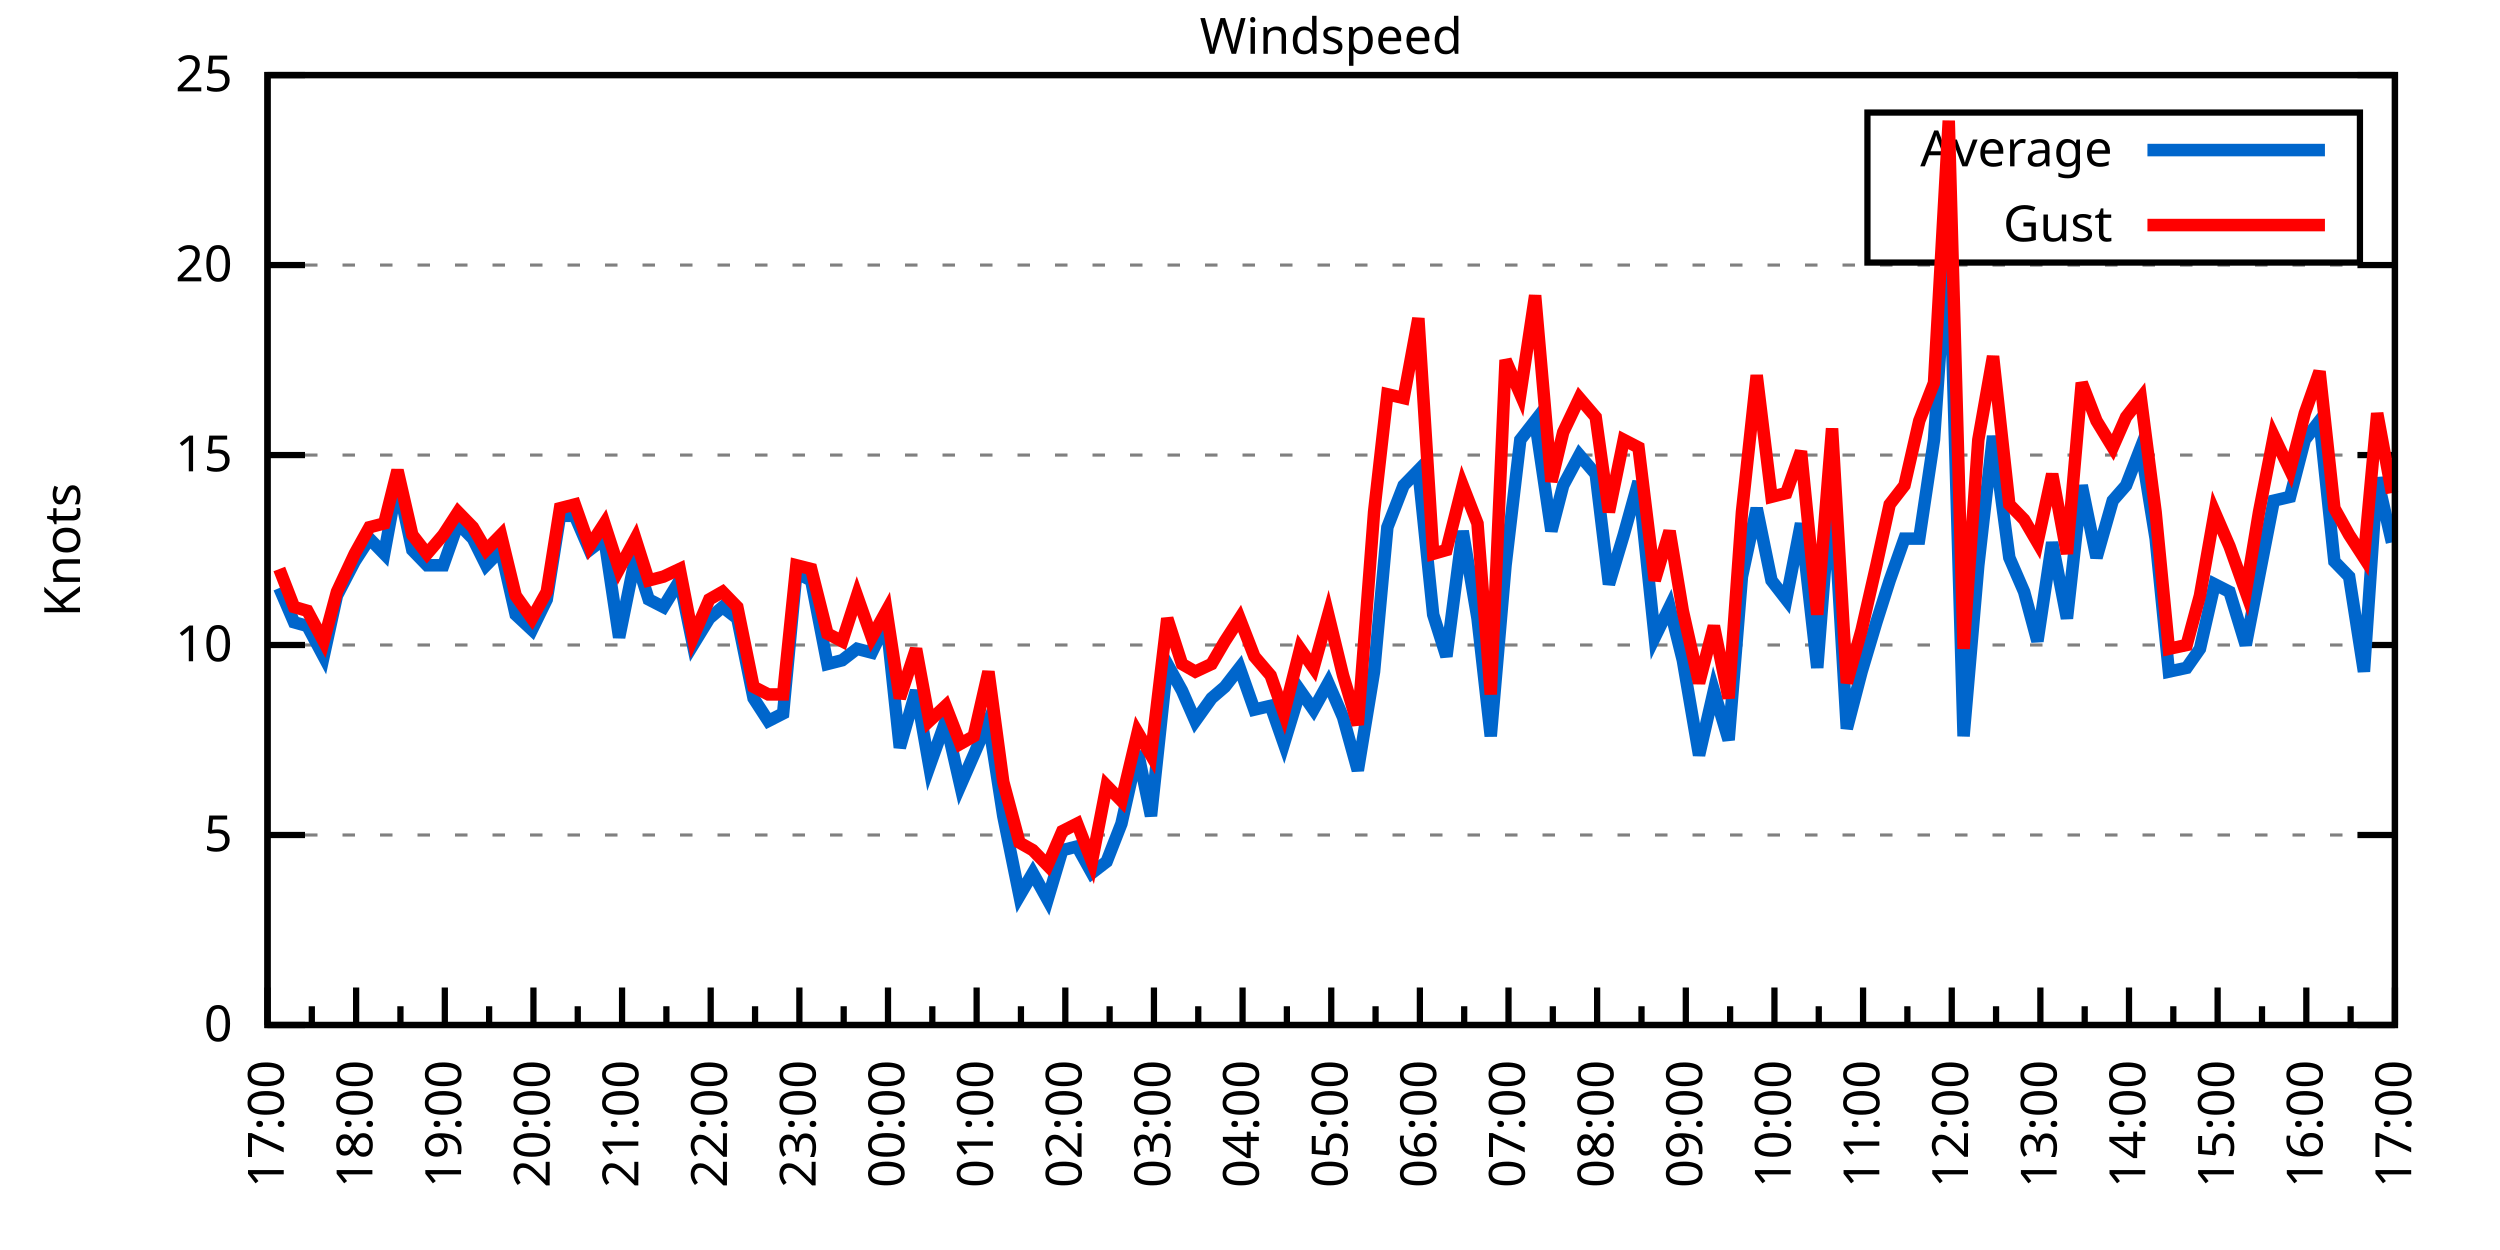
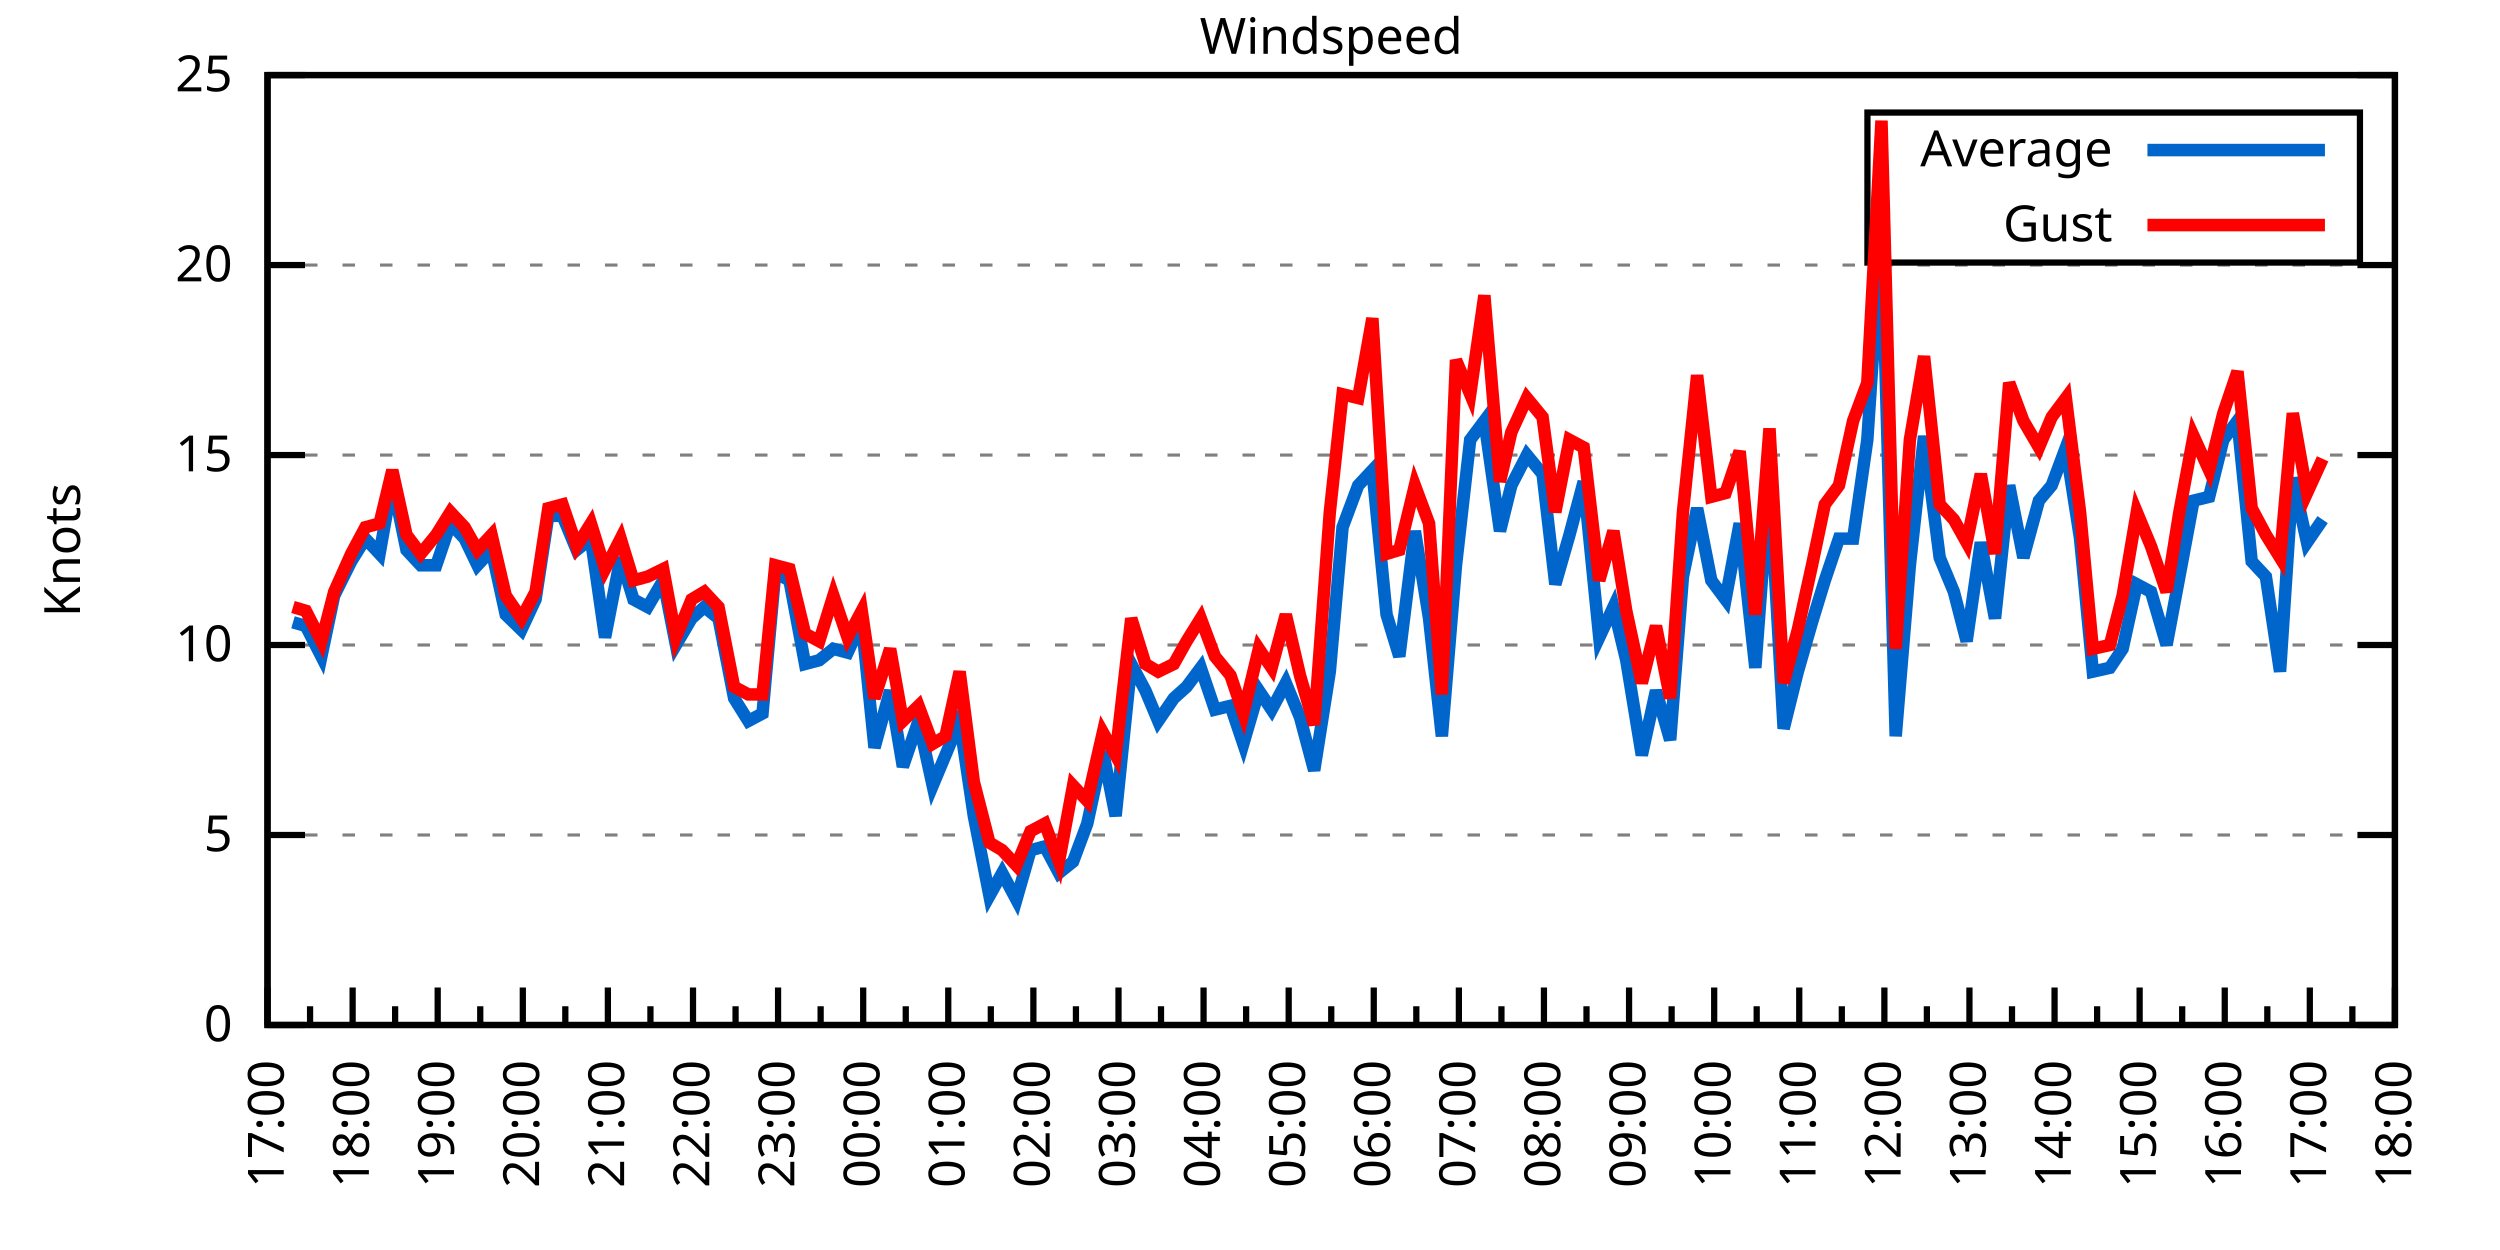
<svg xmlns="http://www.w3.org/2000/svg" xmlns:xlink="http://www.w3.org/1999/xlink" width="400" height="200" viewBox="0 0 400 200">
  <g id="gnuplot_canvas">
    <rect x="0" y="0" width="400" height="200" fill="none" />
    <defs>
      <circle id="gpDot" r="0.5" stroke-width="0.5" stroke="currentColor" />
      <path id="gpPt0" stroke-width="0.333" stroke="currentColor" d="M-1,0 h2 M0,-1 v2" />
      <path id="gpPt1" stroke-width="0.333" stroke="currentColor" d="M-1,-1 L1,1 M1,-1 L-1,1" />
      <path id="gpPt2" stroke-width="0.333" stroke="currentColor" d="M-1,0 L1,0 M0,-1 L0,1 M-1,-1 L1,1 M-1,1 L1,-1" />
      <rect id="gpPt3" stroke-width="0.333" stroke="currentColor" x="-1" y="-1" width="2" height="2" />
      <rect id="gpPt4" stroke-width="0.333" stroke="currentColor" fill="currentColor" x="-1" y="-1" width="2" height="2" />
      <circle id="gpPt5" stroke-width="0.333" stroke="currentColor" cx="0" cy="0" r="1" />
      <use xlink:href="#gpPt5" id="gpPt6" fill="currentColor" stroke="none" />
      <path id="gpPt7" stroke-width="0.333" stroke="currentColor" d="M0,-1.33 L-1.33,0.67 L1.33,0.67 z" />
      <use xlink:href="#gpPt7" id="gpPt8" fill="currentColor" stroke="none" />
      <use xlink:href="#gpPt7" id="gpPt9" stroke="currentColor" transform="rotate(180)" />
      <use xlink:href="#gpPt9" id="gpPt10" fill="currentColor" stroke="none" />
      <use xlink:href="#gpPt3" id="gpPt11" stroke="currentColor" transform="rotate(45)" />
      <use xlink:href="#gpPt11" id="gpPt12" fill="currentColor" stroke="none" />
      <path id="gpPt13" stroke-width="0.333" stroke="currentColor" d="M0,1.330 L1.265,0.411 L0.782,-1.067 L-0.782,-1.076 L-1.265,0.411 z" />
      <use xlink:href="#gpPt13" id="gpPt14" fill="currentColor" stroke="none" />
      <filter id="textbox" filterUnits="objectBoundingBox" x="0" y="0" height="1" width="1">
        <feFlood flood-color="white" flood-opacity="1" result="bgnd" />
        <feComposite in="SourceGraphic" in2="bgnd" operator="atop" />
      </filter>
      <filter id="greybox" filterUnits="objectBoundingBox" x="0" y="0" height="1" width="1">
        <feFlood flood-color="lightgrey" flood-opacity="1" result="grey" />
        <feComposite in="SourceGraphic" in2="grey" operator="atop" />
      </filter>
    </defs>
    <g fill="none" color="white" stroke="currentColor" stroke-width="1.00" stroke-linecap="butt" stroke-linejoin="miter">
</g>
    <g fill="none" color="black" stroke="currentColor" stroke-width="1.00" stroke-linecap="butt" stroke-linejoin="miter">
      <g stroke="none" shape-rendering="crispEdges">
        <polygon fill="rgb(255, 255, 255)" points="42.80,164.00 383.18,164.00 383.18,12.02 42.80,12.02 " />
      </g>
    </g>
    <g fill="none" color="black" stroke="currentColor" stroke-width="1.00" stroke-linecap="butt" stroke-linejoin="miter">
</g>
    <g fill="none" color="black" stroke="black" stroke-width="0.50" stroke-linecap="butt" stroke-linejoin="miter">
</g>
    <g fill="none" color="gray" stroke="currentColor" stroke-width="0.50" stroke-linecap="butt" stroke-linejoin="miter">
      <path stroke="gray" stroke-dasharray="2,4" class="gridline" d="M42.80,164.00 L383.19,164.00  " />
    </g>
    <g fill="none" color="gray" stroke="gray" stroke-width="1.00" stroke-linecap="butt" stroke-linejoin="miter">
</g>
    <g fill="none" color="black" stroke="currentColor" stroke-width="1.00" stroke-linecap="butt" stroke-linejoin="miter">
      <path stroke="black" d="M42.80,164.00 L48.80,164.00 M383.19,164.00 L377.19,164.00  " />
      <g transform="translate(37.20,166.60)" stroke="none" fill="black" font-family="Sans" font-size="8.00" text-anchor="end">
        <text>
          <tspan font-family="Sans"> 0</tspan>
        </text>
      </g>
    </g>
    <g fill="none" color="black" stroke="currentColor" stroke-width="1.00" stroke-linecap="butt" stroke-linejoin="miter">
</g>
    <g fill="none" color="black" stroke="black" stroke-width="0.50" stroke-linecap="butt" stroke-linejoin="miter">
</g>
    <g fill="none" color="gray" stroke="currentColor" stroke-width="0.50" stroke-linecap="butt" stroke-linejoin="miter">
      <path stroke="gray" stroke-dasharray="2,4" class="gridline" d="M42.80,133.60 L383.19,133.60  " />
    </g>
    <g fill="none" color="gray" stroke="gray" stroke-width="1.00" stroke-linecap="butt" stroke-linejoin="miter">
</g>
    <g fill="none" color="black" stroke="currentColor" stroke-width="1.00" stroke-linecap="butt" stroke-linejoin="miter">
      <path stroke="black" d="M42.80,133.60 L48.80,133.60 M383.19,133.60 L377.19,133.60  " />
      <g transform="translate(37.20,136.20)" stroke="none" fill="black" font-family="Sans" font-size="8.00" text-anchor="end">
        <text>
          <tspan font-family="Sans"> 5</tspan>
        </text>
      </g>
    </g>
    <g fill="none" color="black" stroke="currentColor" stroke-width="1.00" stroke-linecap="butt" stroke-linejoin="miter">
</g>
    <g fill="none" color="black" stroke="black" stroke-width="0.50" stroke-linecap="butt" stroke-linejoin="miter">
</g>
    <g fill="none" color="gray" stroke="currentColor" stroke-width="0.50" stroke-linecap="butt" stroke-linejoin="miter">
      <path stroke="gray" stroke-dasharray="2,4" class="gridline" d="M42.80,103.20 L383.19,103.20  " />
    </g>
    <g fill="none" color="gray" stroke="gray" stroke-width="1.00" stroke-linecap="butt" stroke-linejoin="miter">
</g>
    <g fill="none" color="black" stroke="currentColor" stroke-width="1.00" stroke-linecap="butt" stroke-linejoin="miter">
      <path stroke="black" d="M42.80,103.20 L48.80,103.20 M383.19,103.20 L377.19,103.20  " />
      <g transform="translate(37.20,105.80)" stroke="none" fill="black" font-family="Sans" font-size="8.00" text-anchor="end">
        <text>
          <tspan font-family="Sans"> 10</tspan>
        </text>
      </g>
    </g>
    <g fill="none" color="black" stroke="currentColor" stroke-width="1.00" stroke-linecap="butt" stroke-linejoin="miter">
</g>
    <g fill="none" color="black" stroke="black" stroke-width="0.50" stroke-linecap="butt" stroke-linejoin="miter">
</g>
    <g fill="none" color="gray" stroke="currentColor" stroke-width="0.50" stroke-linecap="butt" stroke-linejoin="miter">
      <path stroke="gray" stroke-dasharray="2,4" class="gridline" d="M42.80,72.81 L383.19,72.81  " />
    </g>
    <g fill="none" color="gray" stroke="gray" stroke-width="1.00" stroke-linecap="butt" stroke-linejoin="miter">
</g>
    <g fill="none" color="black" stroke="currentColor" stroke-width="1.00" stroke-linecap="butt" stroke-linejoin="miter">
      <path stroke="black" d="M42.80,72.81 L48.80,72.81 M383.19,72.81 L377.19,72.81  " />
      <g transform="translate(37.20,75.41)" stroke="none" fill="black" font-family="Sans" font-size="8.00" text-anchor="end">
        <text>
          <tspan font-family="Sans"> 15</tspan>
        </text>
      </g>
    </g>
    <g fill="none" color="black" stroke="currentColor" stroke-width="1.00" stroke-linecap="butt" stroke-linejoin="miter">
</g>
    <g fill="none" color="black" stroke="black" stroke-width="0.50" stroke-linecap="butt" stroke-linejoin="miter">
</g>
    <g fill="none" color="gray" stroke="currentColor" stroke-width="0.50" stroke-linecap="butt" stroke-linejoin="miter">
      <path stroke="gray" stroke-dasharray="2,4" class="gridline" d="M42.80,42.41 L383.19,42.41  " />
    </g>
    <g fill="none" color="gray" stroke="gray" stroke-width="1.00" stroke-linecap="butt" stroke-linejoin="miter">
</g>
    <g fill="none" color="black" stroke="currentColor" stroke-width="1.00" stroke-linecap="butt" stroke-linejoin="miter">
      <path stroke="black" d="M42.80,42.41 L48.80,42.41 M383.19,42.41 L377.19,42.41  " />
      <g transform="translate(37.20,45.01)" stroke="none" fill="black" font-family="Sans" font-size="8.00" text-anchor="end">
        <text>
          <tspan font-family="Sans"> 20</tspan>
        </text>
      </g>
    </g>
    <g fill="none" color="black" stroke="currentColor" stroke-width="1.00" stroke-linecap="butt" stroke-linejoin="miter">
</g>
    <g fill="none" color="black" stroke="black" stroke-width="0.50" stroke-linecap="butt" stroke-linejoin="miter">
</g>
    <g fill="none" color="gray" stroke="currentColor" stroke-width="0.50" stroke-linecap="butt" stroke-linejoin="miter">
      <path stroke="gray" stroke-dasharray="2,4" class="gridline" d="M42.80,12.01 L383.19,12.01  " />
    </g>
    <g fill="none" color="gray" stroke="gray" stroke-width="1.00" stroke-linecap="butt" stroke-linejoin="miter">
</g>
    <g fill="none" color="black" stroke="currentColor" stroke-width="1.00" stroke-linecap="butt" stroke-linejoin="miter">
      <path stroke="black" d="M42.80,12.01 L48.80,12.01 M383.19,12.01 L377.19,12.01  " />
      <g transform="translate(37.20,14.61)" stroke="none" fill="black" font-family="Sans" font-size="8.00" text-anchor="end">
        <text>
          <tspan font-family="Sans"> 25</tspan>
        </text>
      </g>
    </g>
    <g fill="none" color="black" stroke="currentColor" stroke-width="1.00" stroke-linecap="butt" stroke-linejoin="miter">
      <path stroke="black" d="M42.80,164.00 L42.80,158.00  " />
      <g transform="translate(45.40,169.60) rotate(270)" stroke="none" fill="black" font-family="Sans" font-size="8.00" text-anchor="end">
        <text>
          <tspan font-family="Sans">17:00</tspan>
        </text>
      </g>
    </g>
    <g fill="none" color="black" stroke="currentColor" stroke-width="1.00" stroke-linecap="butt" stroke-linejoin="miter">
-       <path stroke="black" d="M49.89,164.00 L49.89,161.00 M56.98,164.00 L56.98,158.00  " />
-       <g transform="translate(59.58,169.60) rotate(270)" stroke="none" fill="black" font-family="Sans" font-size="8.00" text-anchor="end">
+       <path stroke="black" d="M49.61,164.00 L49.61,161.00 M56.42,164.00 L56.42,158.00  " />
+       <g transform="translate(59.02,169.60) rotate(270)" stroke="none" fill="black" font-family="Sans" font-size="8.00" text-anchor="end">
        <text>
          <tspan font-family="Sans">18:00</tspan>
        </text>
      </g>
    </g>
    <g fill="none" color="black" stroke="currentColor" stroke-width="1.00" stroke-linecap="butt" stroke-linejoin="miter">
-       <path stroke="black" d="M64.07,164.00 L64.07,161.00 M71.17,164.00 L71.17,158.00  " />
-       <g transform="translate(73.77,169.60) rotate(270)" stroke="none" fill="black" font-family="Sans" font-size="8.00" text-anchor="end">
+       <path stroke="black" d="M63.22,164.00 L63.22,161.00 M70.03,164.00 L70.03,158.00  " />
+       <g transform="translate(72.63,169.60) rotate(270)" stroke="none" fill="black" font-family="Sans" font-size="8.00" text-anchor="end">
        <text>
          <tspan font-family="Sans">19:00</tspan>
        </text>
      </g>
    </g>
    <g fill="none" color="black" stroke="currentColor" stroke-width="1.00" stroke-linecap="butt" stroke-linejoin="miter">
-       <path stroke="black" d="M78.26,164.00 L78.26,161.00 M85.35,164.00 L85.35,158.00  " />
-       <g transform="translate(87.95,169.60) rotate(270)" stroke="none" fill="black" font-family="Sans" font-size="8.00" text-anchor="end">
+       <path stroke="black" d="M76.84,164.00 L76.84,161.00 M83.65,164.00 L83.65,158.00  " />
+       <g transform="translate(86.25,169.60) rotate(270)" stroke="none" fill="black" font-family="Sans" font-size="8.00" text-anchor="end">
        <text>
          <tspan font-family="Sans">20:00</tspan>
        </text>
      </g>
    </g>
    <g fill="none" color="black" stroke="currentColor" stroke-width="1.00" stroke-linecap="butt" stroke-linejoin="miter">
-       <path stroke="black" d="M92.44,164.00 L92.44,161.00 M99.53,164.00 L99.53,158.00  " />
-       <g transform="translate(102.13,169.60) rotate(270)" stroke="none" fill="black" font-family="Sans" font-size="8.00" text-anchor="end">
+       <path stroke="black" d="M90.45,164.00 L90.45,161.00 M97.26,164.00 L97.26,158.00  " />
+       <g transform="translate(99.86,169.60) rotate(270)" stroke="none" fill="black" font-family="Sans" font-size="8.00" text-anchor="end">
        <text>
          <tspan font-family="Sans">21:00</tspan>
        </text>
      </g>
    </g>
    <g fill="none" color="black" stroke="currentColor" stroke-width="1.00" stroke-linecap="butt" stroke-linejoin="miter">
-       <path stroke="black" d="M106.62,164.00 L106.62,161.00 M113.71,164.00 L113.71,158.00  " />
-       <g transform="translate(116.31,169.60) rotate(270)" stroke="none" fill="black" font-family="Sans" font-size="8.00" text-anchor="end">
+       <path stroke="black" d="M104.07,164.00 L104.07,161.00 M110.88,164.00 L110.88,158.00  " />
+       <g transform="translate(113.48,169.60) rotate(270)" stroke="none" fill="black" font-family="Sans" font-size="8.00" text-anchor="end">
        <text>
          <tspan font-family="Sans">22:00</tspan>
        </text>
      </g>
    </g>
    <g fill="none" color="black" stroke="currentColor" stroke-width="1.00" stroke-linecap="butt" stroke-linejoin="miter">
-       <path stroke="black" d="M120.81,164.00 L120.81,161.00 M127.90,164.00 L127.90,158.00  " />
-       <g transform="translate(130.50,169.60) rotate(270)" stroke="none" fill="black" font-family="Sans" font-size="8.00" text-anchor="end">
+       <path stroke="black" d="M117.69,164.00 L117.69,161.00 M124.49,164.00 L124.49,158.00  " />
+       <g transform="translate(127.09,169.60) rotate(270)" stroke="none" fill="black" font-family="Sans" font-size="8.00" text-anchor="end">
        <text>
          <tspan font-family="Sans">23:00</tspan>
        </text>
      </g>
    </g>
    <g fill="none" color="black" stroke="currentColor" stroke-width="1.00" stroke-linecap="butt" stroke-linejoin="miter">
-       <path stroke="black" d="M134.99,164.00 L134.99,161.00 M142.08,164.00 L142.08,158.00  " />
-       <g transform="translate(144.68,169.60) rotate(270)" stroke="none" fill="black" font-family="Sans" font-size="8.00" text-anchor="end">
+       <path stroke="black" d="M131.30,164.00 L131.30,161.00 M138.11,164.00 L138.11,158.00  " />
+       <g transform="translate(140.71,169.60) rotate(270)" stroke="none" fill="black" font-family="Sans" font-size="8.00" text-anchor="end">
        <text>
          <tspan font-family="Sans">00:00</tspan>
        </text>
      </g>
    </g>
    <g fill="none" color="black" stroke="currentColor" stroke-width="1.00" stroke-linecap="butt" stroke-linejoin="miter">
-       <path stroke="black" d="M149.17,164.00 L149.17,161.00 M156.26,164.00 L156.26,158.00  " />
-       <g transform="translate(158.86,169.60) rotate(270)" stroke="none" fill="black" font-family="Sans" font-size="8.00" text-anchor="end">
+       <path stroke="black" d="M144.92,164.00 L144.92,161.00 M151.72,164.00 L151.72,158.00  " />
+       <g transform="translate(154.32,169.60) rotate(270)" stroke="none" fill="black" font-family="Sans" font-size="8.00" text-anchor="end">
        <text>
          <tspan font-family="Sans">01:00</tspan>
        </text>
      </g>
    </g>
    <g fill="none" color="black" stroke="currentColor" stroke-width="1.00" stroke-linecap="butt" stroke-linejoin="miter">
-       <path stroke="black" d="M163.35,164.00 L163.35,161.00 M170.45,164.00 L170.45,158.00  " />
-       <g transform="translate(173.05,169.60) rotate(270)" stroke="none" fill="black" font-family="Sans" font-size="8.00" text-anchor="end">
+       <path stroke="black" d="M158.53,164.00 L158.53,161.00 M165.34,164.00 L165.34,158.00  " />
+       <g transform="translate(167.94,169.60) rotate(270)" stroke="none" fill="black" font-family="Sans" font-size="8.00" text-anchor="end">
        <text>
          <tspan font-family="Sans">02:00</tspan>
        </text>
      </g>
    </g>
    <g fill="none" color="black" stroke="currentColor" stroke-width="1.00" stroke-linecap="butt" stroke-linejoin="miter">
-       <path stroke="black" d="M177.54,164.00 L177.54,161.00 M184.63,164.00 L184.63,158.00  " />
-       <g transform="translate(187.23,169.60) rotate(270)" stroke="none" fill="black" font-family="Sans" font-size="8.00" text-anchor="end">
+       <path stroke="black" d="M172.15,164.00 L172.15,161.00 M178.96,164.00 L178.96,158.00  " />
+       <g transform="translate(181.56,169.60) rotate(270)" stroke="none" fill="black" font-family="Sans" font-size="8.00" text-anchor="end">
        <text>
          <tspan font-family="Sans">03:00</tspan>
        </text>
      </g>
    </g>
    <g fill="none" color="black" stroke="currentColor" stroke-width="1.00" stroke-linecap="butt" stroke-linejoin="miter">
-       <path stroke="black" d="M191.72,164.00 L191.72,161.00 M198.81,164.00 L198.81,158.00  " />
-       <g transform="translate(201.41,169.60) rotate(270)" stroke="none" fill="black" font-family="Sans" font-size="8.00" text-anchor="end">
+       <path stroke="black" d="M185.76,164.00 L185.76,161.00 M192.57,164.00 L192.57,158.00  " />
+       <g transform="translate(195.17,169.60) rotate(270)" stroke="none" fill="black" font-family="Sans" font-size="8.00" text-anchor="end">
        <text>
          <tspan font-family="Sans">04:00</tspan>
        </text>
      </g>
    </g>
    <g fill="none" color="black" stroke="currentColor" stroke-width="1.00" stroke-linecap="butt" stroke-linejoin="miter">
-       <path stroke="black" d="M205.90,164.00 L205.90,161.00 M213.00,164.00 L213.00,158.00  " />
-       <g transform="translate(215.60,169.60) rotate(270)" stroke="none" fill="black" font-family="Sans" font-size="8.00" text-anchor="end">
+       <path stroke="black" d="M199.38,164.00 L199.38,161.00 M206.19,164.00 L206.19,158.00  " />
+       <g transform="translate(208.79,169.60) rotate(270)" stroke="none" fill="black" font-family="Sans" font-size="8.00" text-anchor="end">
        <text>
          <tspan font-family="Sans">05:00</tspan>
        </text>
      </g>
    </g>
    <g fill="none" color="black" stroke="currentColor" stroke-width="1.00" stroke-linecap="butt" stroke-linejoin="miter">
-       <path stroke="black" d="M220.09,164.00 L220.09,161.00 M227.18,164.00 L227.18,158.00  " />
-       <g transform="translate(229.78,169.60) rotate(270)" stroke="none" fill="black" font-family="Sans" font-size="8.00" text-anchor="end">
+       <path stroke="black" d="M213.00,164.00 L213.00,161.00 M219.80,164.00 L219.80,158.00  " />
+       <g transform="translate(222.40,169.60) rotate(270)" stroke="none" fill="black" font-family="Sans" font-size="8.00" text-anchor="end">
        <text>
          <tspan font-family="Sans">06:00</tspan>
        </text>
      </g>
    </g>
    <g fill="none" color="black" stroke="currentColor" stroke-width="1.00" stroke-linecap="butt" stroke-linejoin="miter">
-       <path stroke="black" d="M234.27,164.00 L234.27,161.00 M241.36,164.00 L241.36,158.00  " />
-       <g transform="translate(243.96,169.60) rotate(270)" stroke="none" fill="black" font-family="Sans" font-size="8.00" text-anchor="end">
+       <path stroke="black" d="M226.61,164.00 L226.61,161.00 M233.42,164.00 L233.42,158.00  " />
+       <g transform="translate(236.02,169.60) rotate(270)" stroke="none" fill="black" font-family="Sans" font-size="8.00" text-anchor="end">
        <text>
          <tspan font-family="Sans">07:00</tspan>
        </text>
      </g>
    </g>
    <g fill="none" color="black" stroke="currentColor" stroke-width="1.00" stroke-linecap="butt" stroke-linejoin="miter">
-       <path stroke="black" d="M248.45,164.00 L248.45,161.00 M255.54,164.00 L255.54,158.00  " />
-       <g transform="translate(258.14,169.60) rotate(270)" stroke="none" fill="black" font-family="Sans" font-size="8.00" text-anchor="end">
+       <path stroke="black" d="M240.23,164.00 L240.23,161.00 M247.03,164.00 L247.03,158.00  " />
+       <g transform="translate(249.63,169.60) rotate(270)" stroke="none" fill="black" font-family="Sans" font-size="8.00" text-anchor="end">
        <text>
          <tspan font-family="Sans">08:00</tspan>
        </text>
      </g>
    </g>
    <g fill="none" color="black" stroke="currentColor" stroke-width="1.00" stroke-linecap="butt" stroke-linejoin="miter">
-       <path stroke="black" d="M262.64,164.00 L262.64,161.00 M269.73,164.00 L269.73,158.00  " />
-       <g transform="translate(272.33,169.60) rotate(270)" stroke="none" fill="black" font-family="Sans" font-size="8.00" text-anchor="end">
+       <path stroke="black" d="M253.84,164.00 L253.84,161.00 M260.65,164.00 L260.65,158.00  " />
+       <g transform="translate(263.25,169.60) rotate(270)" stroke="none" fill="black" font-family="Sans" font-size="8.00" text-anchor="end">
        <text>
          <tspan font-family="Sans">09:00</tspan>
        </text>
      </g>
    </g>
    <g fill="none" color="black" stroke="currentColor" stroke-width="1.00" stroke-linecap="butt" stroke-linejoin="miter">
-       <path stroke="black" d="M276.82,164.00 L276.82,161.00 M283.91,164.00 L283.91,158.00  " />
-       <g transform="translate(286.51,169.60) rotate(270)" stroke="none" fill="black" font-family="Sans" font-size="8.00" text-anchor="end">
+       <path stroke="black" d="M267.46,164.00 L267.46,161.00 M274.27,164.00 L274.27,158.00  " />
+       <g transform="translate(276.87,169.60) rotate(270)" stroke="none" fill="black" font-family="Sans" font-size="8.00" text-anchor="end">
        <text>
          <tspan font-family="Sans">10:00</tspan>
        </text>
      </g>
    </g>
    <g fill="none" color="black" stroke="currentColor" stroke-width="1.00" stroke-linecap="butt" stroke-linejoin="miter">
-       <path stroke="black" d="M291.00,164.00 L291.00,161.00 M298.09,164.00 L298.09,158.00  " />
-       <g transform="translate(300.69,169.60) rotate(270)" stroke="none" fill="black" font-family="Sans" font-size="8.00" text-anchor="end">
+       <path stroke="black" d="M281.07,164.00 L281.07,161.00 M287.88,164.00 L287.88,158.00  " />
+       <g transform="translate(290.48,169.60) rotate(270)" stroke="none" fill="black" font-family="Sans" font-size="8.00" text-anchor="end">
        <text>
          <tspan font-family="Sans">11:00</tspan>
        </text>
      </g>
    </g>
    <g fill="none" color="black" stroke="currentColor" stroke-width="1.00" stroke-linecap="butt" stroke-linejoin="miter">
-       <path stroke="black" d="M305.18,164.00 L305.18,161.00 M312.28,164.00 L312.28,158.00  " />
-       <g transform="translate(314.88,169.60) rotate(270)" stroke="none" fill="black" font-family="Sans" font-size="8.00" text-anchor="end">
+       <path stroke="black" d="M294.69,164.00 L294.69,161.00 M301.50,164.00 L301.50,158.00  " />
+       <g transform="translate(304.10,169.60) rotate(270)" stroke="none" fill="black" font-family="Sans" font-size="8.00" text-anchor="end">
        <text>
          <tspan font-family="Sans">12:00</tspan>
        </text>
      </g>
    </g>
    <g fill="none" color="black" stroke="currentColor" stroke-width="1.00" stroke-linecap="butt" stroke-linejoin="miter">
-       <path stroke="black" d="M319.37,164.00 L319.37,161.00 M326.46,164.00 L326.46,158.00  " />
-       <g transform="translate(329.06,169.60) rotate(270)" stroke="none" fill="black" font-family="Sans" font-size="8.00" text-anchor="end">
+       <path stroke="black" d="M308.30,164.00 L308.30,161.00 M315.11,164.00 L315.11,158.00  " />
+       <g transform="translate(317.71,169.60) rotate(270)" stroke="none" fill="black" font-family="Sans" font-size="8.00" text-anchor="end">
        <text>
          <tspan font-family="Sans">13:00</tspan>
        </text>
      </g>
    </g>
    <g fill="none" color="black" stroke="currentColor" stroke-width="1.00" stroke-linecap="butt" stroke-linejoin="miter">
-       <path stroke="black" d="M333.55,164.00 L333.55,161.00 M340.64,164.00 L340.64,158.00  " />
-       <g transform="translate(343.24,169.60) rotate(270)" stroke="none" fill="black" font-family="Sans" font-size="8.00" text-anchor="end">
+       <path stroke="black" d="M321.92,164.00 L321.92,161.00 M328.73,164.00 L328.73,158.00  " />
+       <g transform="translate(331.33,169.60) rotate(270)" stroke="none" fill="black" font-family="Sans" font-size="8.00" text-anchor="end">
        <text>
          <tspan font-family="Sans">14:00</tspan>
        </text>
      </g>
    </g>
    <g fill="none" color="black" stroke="currentColor" stroke-width="1.00" stroke-linecap="butt" stroke-linejoin="miter">
-       <path stroke="black" d="M347.73,164.00 L347.73,161.00 M354.82,164.00 L354.82,158.00  " />
-       <g transform="translate(357.42,169.60) rotate(270)" stroke="none" fill="black" font-family="Sans" font-size="8.00" text-anchor="end">
+       <path stroke="black" d="M335.54,164.00 L335.54,161.00 M342.34,164.00 L342.34,158.00  " />
+       <g transform="translate(344.94,169.60) rotate(270)" stroke="none" fill="black" font-family="Sans" font-size="8.00" text-anchor="end">
        <text>
          <tspan font-family="Sans">15:00</tspan>
        </text>
      </g>
    </g>
    <g fill="none" color="black" stroke="currentColor" stroke-width="1.00" stroke-linecap="butt" stroke-linejoin="miter">
-       <path stroke="black" d="M361.92,164.00 L361.92,161.00 M369.01,164.00 L369.01,158.00  " />
-       <g transform="translate(371.61,169.60) rotate(270)" stroke="none" fill="black" font-family="Sans" font-size="8.00" text-anchor="end">
+       <path stroke="black" d="M349.15,164.00 L349.15,161.00 M355.96,164.00 L355.96,158.00  " />
+       <g transform="translate(358.56,169.60) rotate(270)" stroke="none" fill="black" font-family="Sans" font-size="8.00" text-anchor="end">
        <text>
          <tspan font-family="Sans">16:00</tspan>
        </text>
      </g>
    </g>
    <g fill="none" color="black" stroke="currentColor" stroke-width="1.00" stroke-linecap="butt" stroke-linejoin="miter">
-       <path stroke="black" d="M376.10,164.00 L376.10,161.00 M383.19,164.00 L383.19,158.00  " />
+       <path stroke="black" d="M362.77,164.00 L362.77,161.00 M369.57,164.00 L369.57,158.00  " />
+       <g transform="translate(372.17,169.60) rotate(270)" stroke="none" fill="black" font-family="Sans" font-size="8.00" text-anchor="end">
+         <text>
+           <tspan font-family="Sans">17:00</tspan>
+         </text>
+       </g>
+     </g>
+     <g fill="none" color="black" stroke="currentColor" stroke-width="1.00" stroke-linecap="butt" stroke-linejoin="miter">
+       <path stroke="black" d="M376.38,164.00 L376.38,161.00 M383.19,164.00 L383.19,158.00  " />
      <g transform="translate(385.79,169.60) rotate(270)" stroke="none" fill="black" font-family="Sans" font-size="8.00" text-anchor="end">
        <text>
-           <tspan font-family="Sans">17:00</tspan>
+           <tspan font-family="Sans">18:00</tspan>
        </text>
      </g>
    </g>
    <g fill="none" color="black" stroke="currentColor" stroke-width="1.00" stroke-linecap="butt" stroke-linejoin="miter">
</g>
    <g fill="none" color="black" stroke="currentColor" stroke-width="1.00" stroke-linecap="butt" stroke-linejoin="miter">
      <path stroke="black" d="M42.80,12.01 L42.80,164.00 L383.19,164.00 L383.19,12.01 L42.80,12.01 Z  " />
    </g>
    <g fill="none" color="black" stroke="currentColor" stroke-width="1.00" stroke-linecap="butt" stroke-linejoin="miter">
      <g transform="translate(12.80,88.01) rotate(270)" stroke="none" fill="black" font-family="Sans" font-size="8.00" text-anchor="middle">
        <text>
          <tspan font-family="Sans">Knots</tspan>
        </text>
      </g>
    </g>
    <g fill="none" color="black" stroke="currentColor" stroke-width="1.00" stroke-linecap="butt" stroke-linejoin="miter">
</g>
    <g fill="none" color="black" stroke="currentColor" stroke-width="1.00" stroke-linecap="butt" stroke-linejoin="miter">
      <path stroke="black" d="M298.79,42.01 L298.79,18.01 L377.59,18.01 L377.59,42.01 L298.79,42.01 Z  " />
    </g>
    <g id="Windspeed_plot_1">
      <g fill="none" color="white" stroke="black" stroke-width="2.00" stroke-linecap="butt" stroke-linejoin="miter">
</g>
      <g fill="none" color="black" stroke="currentColor" stroke-width="2.00" stroke-linecap="butt" stroke-linejoin="miter">
        <g transform="translate(337.99,26.61)" stroke="none" fill="black" font-family="Sans" font-size="8.00" text-anchor="end">
          <text>
            <tspan font-family="Sans">Average</tspan>
          </text>
        </g>
      </g>
      <g fill="none" color="black" stroke="currentColor" stroke-width="2.00" stroke-linecap="butt" stroke-linejoin="miter">
-         <path stroke="rgb(  0, 102, 204)" d="M343.59,24.01 L371.99,24.01 M44.69,94.08 L47.05,99.56 L49.18,100.16 L51.78,105.03 L53.91,95.30 L56.75,89.83   L59.11,86.18 L61.47,88.61 L63.60,77.06 L65.97,88.00 L68.33,90.44 L70.93,90.44 L73.29,83.75 L75.66,86.18   L77.78,90.44 L80.15,88.00 L82.51,98.34 L85.11,100.77 L87.48,95.91 L89.60,82.53 L91.97,82.53 L94.33,88.00   L96.70,86.18 L99.06,101.99 L101.66,89.22 L103.79,95.91 L106.15,97.12 L108.75,92.87 L110.88,103.20 L113.48,98.95   L115.61,97.12 L117.97,98.95 L120.57,111.72 L122.93,115.36 L125.30,114.15 L127.42,91.65 L129.79,92.87 L132.39,106.24   L134.75,105.64 L137.12,103.81 L139.48,104.42 L141.84,99.56 L143.97,119.62 L146.57,110.50 L148.70,122.66 L151.30,115.36   L153.66,125.70 L155.79,120.83 L158.15,115.36 L160.52,130.56 L163.12,143.33 L165.25,139.68 L167.61,143.94 L169.97,136.03   L172.34,135.43 L174.70,139.68 L177.06,137.86 L179.43,131.78 L182.03,120.23 L184.16,130.56 L186.76,106.24 L189.12,110.50   L191.25,115.36 L193.85,111.72 L195.98,109.89 L198.34,106.85 L200.70,113.54 L203.30,112.93 L205.43,119.01 L208.03,110.50   L210.16,113.54 L212.52,109.28 L214.89,114.76 L217.25,123.27 L219.85,107.46 L221.98,84.36 L224.58,77.67 L226.94,75.24   L229.31,98.34 L231.43,105.03 L234.03,84.97 L236.40,98.95 L238.52,117.80 L240.89,90.44 L243.25,70.37 L245.62,67.33   L248.22,84.97 L250.11,77.67 L252.71,72.81 L255.31,75.85 L257.43,93.48 L259.80,85.57 L262.16,77.06 L264.76,101.99   L267.13,97.12 L269.25,105.64 L271.85,120.83 L274.22,110.50 L276.58,118.40 L278.71,92.26 L281.07,81.32 L283.44,92.87   L285.80,95.91 L288.16,83.75 L290.76,106.85 L293.13,76.45 L295.49,116.58 L297.86,107.46 L300.22,99.56 L302.35,92.87   L304.71,86.18 L307.08,86.18 L309.44,70.37 L311.80,36.33 L314.17,117.80 L316.53,90.44 L318.89,69.77 L321.49,89.22   L323.86,94.69 L325.99,102.60 L328.35,86.79 L330.71,98.95 L333.08,77.67 L335.44,89.22 L338.04,80.10 L340.17,77.67   L342.53,71.59 L344.90,86.18 L347.02,107.46 L349.86,106.85 L351.99,103.81 L354.35,93.48 L356.72,94.69 L359.32,103.20   L361.44,92.26 L363.81,80.10 L366.41,79.49 L368.77,70.37 L371.13,67.33 L373.50,89.83 L375.86,92.26 L378.23,107.46   L380.35,76.45 L382.72,86.79  " />
+         <path stroke="rgb(  0, 102, 204)" d="M343.59,24.01 L371.99,24.01 M46.88,99.56 L48.93,100.16 L51.42,105.03 L53.47,95.30 L56.19,89.83 L58.46,86.18   L60.73,88.61 L62.77,77.06 L65.04,88.00 L67.31,90.44 L69.80,90.44 L72.07,83.75 L74.34,86.18 L76.39,90.44   L78.65,88.00 L80.92,98.34 L83.42,100.77 L85.69,95.91 L87.73,82.53 L90.00,82.53 L92.27,88.00 L94.54,86.18   L96.81,101.99 L99.30,89.22 L101.35,95.91 L103.62,97.12 L106.11,92.87 L108.15,103.20 L110.65,98.95 L112.69,97.12   L114.96,98.95 L117.46,111.72 L119.73,115.36 L122.00,114.15 L124.04,91.65 L126.31,92.87 L128.81,106.24 L131.07,105.64   L133.34,103.81 L135.61,104.42 L137.88,99.56 L139.92,119.62 L142.42,110.50 L144.46,122.66 L146.96,115.36 L149.23,125.70   L151.27,120.83 L153.54,115.36 L155.81,130.56 L158.31,143.33 L160.35,139.68 L162.62,143.94 L164.89,136.03 L167.16,135.43   L169.43,139.68 L171.69,137.86 L173.96,131.78 L176.46,120.23 L178.50,130.56 L181.00,106.24 L183.27,110.50 L185.31,115.36   L187.81,111.72 L189.85,109.89 L192.12,106.85 L194.39,113.54 L196.88,112.93 L198.93,119.01 L201.42,110.50 L203.46,113.54   L205.73,109.28 L208.00,114.76 L210.27,123.27 L212.77,107.46 L214.81,84.36 L217.31,77.67 L219.58,75.24 L221.85,98.34   L223.89,105.03 L226.38,84.97 L228.65,98.95 L230.70,117.80 L232.96,90.44 L235.23,70.37 L237.50,67.33 L240.00,84.97   L241.81,77.67 L244.31,72.81 L246.81,75.85 L248.85,93.48 L251.12,85.57 L253.39,77.06 L255.88,101.99 L258.15,97.12   L260.20,105.64 L262.69,120.83 L264.96,110.50 L267.23,118.40 L269.27,92.26 L271.54,81.32 L273.81,92.87 L276.08,95.91   L278.35,83.75 L280.85,106.85 L283.12,76.45 L285.38,116.58 L287.65,107.46 L289.92,99.56 L291.97,92.87 L294.23,86.18   L296.50,86.18 L298.77,70.37 L301.04,36.33 L303.31,117.80 L305.58,90.44 L307.85,69.77 L310.35,89.22 L312.62,94.69   L314.66,102.60 L316.93,86.79 L319.20,98.95 L321.47,77.67 L323.74,89.22 L326.23,80.10 L328.27,77.67 L330.54,71.59   L332.81,86.18 L334.85,107.46 L337.58,106.85 L339.62,103.81 L341.89,93.48 L344.16,94.69 L346.65,103.20 L348.70,92.26   L350.97,80.10 L353.46,79.49 L355.73,70.37 L358.00,67.33 L360.27,89.83 L362.54,92.26 L364.81,107.46 L366.85,76.45   L369.12,86.79 L371.62,83.14  " />
      </g>
    </g>
    <g id="Windspeed_plot_2">
      <g fill="none" color="black" stroke="currentColor" stroke-width="2.00" stroke-linecap="butt" stroke-linejoin="miter">
        <g transform="translate(337.99,38.61)" stroke="none" fill="black" font-family="Sans" font-size="8.00" text-anchor="end">
          <text>
            <tspan font-family="Sans">Gust</tspan>
          </text>
        </g>
      </g>
      <g fill="none" color="black" stroke="currentColor" stroke-width="2.00" stroke-linecap="butt" stroke-linejoin="miter">
-         <path stroke="rgb(255,   0,   0)" d="M343.59,36.01 L371.99,36.01 M44.69,91.04 L47.05,97.12 L49.18,97.73 L51.78,102.60 L53.91,94.69 L56.75,88.61   L59.11,84.36 L61.47,83.75 L63.60,75.24 L65.97,85.57 L68.33,88.61 L70.93,85.57 L73.29,81.93 L75.66,84.36   L77.78,88.00 L80.15,85.57 L82.51,95.30 L85.11,98.95 L87.48,94.69 L89.60,81.32 L91.97,80.71 L94.33,87.40   L96.70,83.75 L99.06,91.04 L101.66,86.18 L103.79,92.87 L106.15,92.26 L108.75,91.04 L110.88,101.99 L113.48,95.91   L115.61,94.69 L117.97,97.12 L120.57,109.89 L122.93,111.11 L125.30,111.11 L127.42,90.44 L129.79,91.04 L132.39,101.38   L134.75,102.60 L137.12,95.30 L139.48,101.99 L141.84,97.73 L143.97,111.72 L146.57,103.81 L148.70,115.36 L151.30,112.93   L153.66,119.01 L155.79,117.80 L158.15,107.46 L160.52,125.09 L163.12,134.82 L165.25,136.03 L167.61,138.47 L169.97,132.99   L172.34,131.78 L174.70,137.86 L177.06,125.70 L179.43,128.13 L182.03,117.19 L184.16,120.83 L186.76,98.95 L189.12,106.24   L191.25,107.46 L193.85,106.24 L195.98,102.60 L198.34,98.95 L200.70,105.03 L203.30,108.07 L205.43,114.15 L208.03,103.81   L210.16,106.85 L212.52,98.34 L214.89,108.07 L217.25,115.97 L219.85,81.93 L221.98,63.08 L224.58,63.69 L226.94,50.92   L229.31,88.61 L231.43,88.00 L234.03,77.67 L236.40,83.75 L238.52,111.11 L240.89,57.61 L243.25,63.08 L245.62,47.27   L248.22,77.06 L250.11,69.16 L252.71,63.69 L255.31,66.73 L257.43,81.93 L259.80,70.37 L262.16,71.59 L264.76,92.87   L267.13,84.97 L269.25,97.73 L271.85,109.28 L274.22,100.16 L276.58,111.72 L278.71,81.93 L281.07,60.04 L283.44,79.49   L285.80,78.89 L288.16,72.20 L290.76,98.34 L293.13,68.55 L295.49,109.28 L297.86,100.77 L300.22,90.44 L302.35,80.71   L304.71,77.67 L307.08,67.33 L309.44,61.25 L311.80,19.31 L314.17,103.81 L316.53,70.37 L318.89,57.00 L321.49,80.71   L323.86,83.14 L325.99,86.79 L328.35,75.85 L330.71,88.61 L333.08,61.25 L335.44,67.33 L338.04,71.59 L340.17,66.73   L342.53,63.69 L344.90,81.93 L347.02,103.81 L349.86,103.20 L351.99,95.30 L354.35,81.93 L356.72,87.40 L359.32,94.69   L361.44,81.93 L363.81,69.77 L366.41,75.24 L368.77,66.12 L371.13,59.43 L373.50,81.32 L375.86,85.57 L378.23,89.22   L380.35,66.12 L382.72,78.89  " />
+         <path stroke="rgb(255,   0,   0)" d="M343.59,36.01 L371.99,36.01 M46.88,97.12 L48.93,97.73 L51.42,102.60 L53.47,94.69 L56.19,88.61 L58.46,84.36   L60.73,83.75 L62.77,75.24 L65.04,85.57 L67.31,88.61 L69.80,85.57 L72.07,81.93 L74.34,84.36 L76.39,88.00   L78.65,85.57 L80.92,95.30 L83.42,98.95 L85.69,94.69 L87.73,81.32 L90.00,80.71 L92.27,87.40 L94.54,83.75   L96.81,91.04 L99.30,86.18 L101.35,92.87 L103.62,92.26 L106.11,91.04 L108.15,101.99 L110.65,95.91 L112.69,94.69   L114.96,97.12 L117.46,109.89 L119.73,111.11 L122.00,111.11 L124.04,90.44 L126.31,91.04 L128.81,101.38 L131.07,102.60   L133.34,95.30 L135.61,101.99 L137.88,97.73 L139.92,111.72 L142.42,103.81 L144.46,115.36 L146.96,112.93 L149.23,119.01   L151.27,117.80 L153.54,107.46 L155.81,125.09 L158.31,134.82 L160.35,136.03 L162.62,138.47 L164.89,132.99 L167.16,131.78   L169.43,137.86 L171.69,125.70 L173.96,128.13 L176.46,117.19 L178.50,120.83 L181.00,98.95 L183.27,106.24 L185.31,107.46   L187.81,106.24 L189.85,102.60 L192.12,98.95 L194.39,105.03 L196.88,108.07 L198.93,114.15 L201.42,103.81 L203.46,106.85   L205.73,98.34 L208.00,108.07 L210.27,115.97 L212.77,81.93 L214.81,63.08 L217.31,63.69 L219.58,50.92 L221.85,88.61   L223.89,88.00 L226.38,77.67 L228.65,83.75 L230.70,111.11 L232.96,57.61 L235.23,63.08 L237.50,47.27 L240.00,77.06   L241.81,69.16 L244.31,63.69 L246.81,66.73 L248.85,81.93 L251.12,70.37 L253.39,71.59 L255.88,92.87 L258.15,84.97   L260.20,97.73 L262.69,109.28 L264.96,100.16 L267.23,111.72 L269.27,81.93 L271.54,60.04 L273.81,79.49 L276.08,78.89   L278.35,72.20 L280.85,98.34 L283.12,68.55 L285.38,109.28 L287.65,100.77 L289.92,90.44 L291.97,80.71 L294.23,77.67   L296.50,67.33 L298.77,61.25 L301.04,19.31 L303.31,103.81 L305.58,70.37 L307.85,57.00 L310.35,80.71 L312.62,83.14   L314.66,86.79 L316.93,75.85 L319.20,88.61 L321.47,61.25 L323.74,67.33 L326.23,71.59 L328.27,66.73 L330.54,63.69   L332.81,81.93 L334.85,103.81 L337.58,103.20 L339.62,95.30 L341.89,81.93 L344.16,87.40 L346.65,94.69 L348.70,81.93   L350.97,69.77 L353.46,75.24 L355.73,66.12 L358.00,59.43 L360.27,81.32 L362.54,85.57 L364.81,89.22 L366.85,66.12   L369.12,78.89 L371.62,73.41  " />
      </g>
    </g>
    <g fill="none" color="black" stroke="currentColor" stroke-width="2.00" stroke-linecap="butt" stroke-linejoin="miter">
</g>
    <g fill="none" color="black" stroke="black" stroke-width="1.00" stroke-linecap="butt" stroke-linejoin="miter">
</g>
    <g fill="none" color="black" stroke="currentColor" stroke-width="1.00" stroke-linecap="butt" stroke-linejoin="miter">
      <path stroke="black" d="M42.80,12.01 L42.80,164.00 L383.19,164.00 L383.19,12.01 L42.80,12.01 Z  " />
    </g>
    <g fill="none" color="black" stroke="currentColor" stroke-width="1.00" stroke-linecap="butt" stroke-linejoin="miter">
      <g transform="translate(212.99,8.61)" stroke="none" fill="black" font-family="Sans" font-size="8.00" text-anchor="middle">
        <text>
          <tspan font-family="Sans">Windspeed</tspan>
        </text>
      </g>
    </g>
    <g fill="none" color="black" stroke="currentColor" stroke-width="1.00" stroke-linecap="butt" stroke-linejoin="miter">
</g>
  </g>
</svg>
